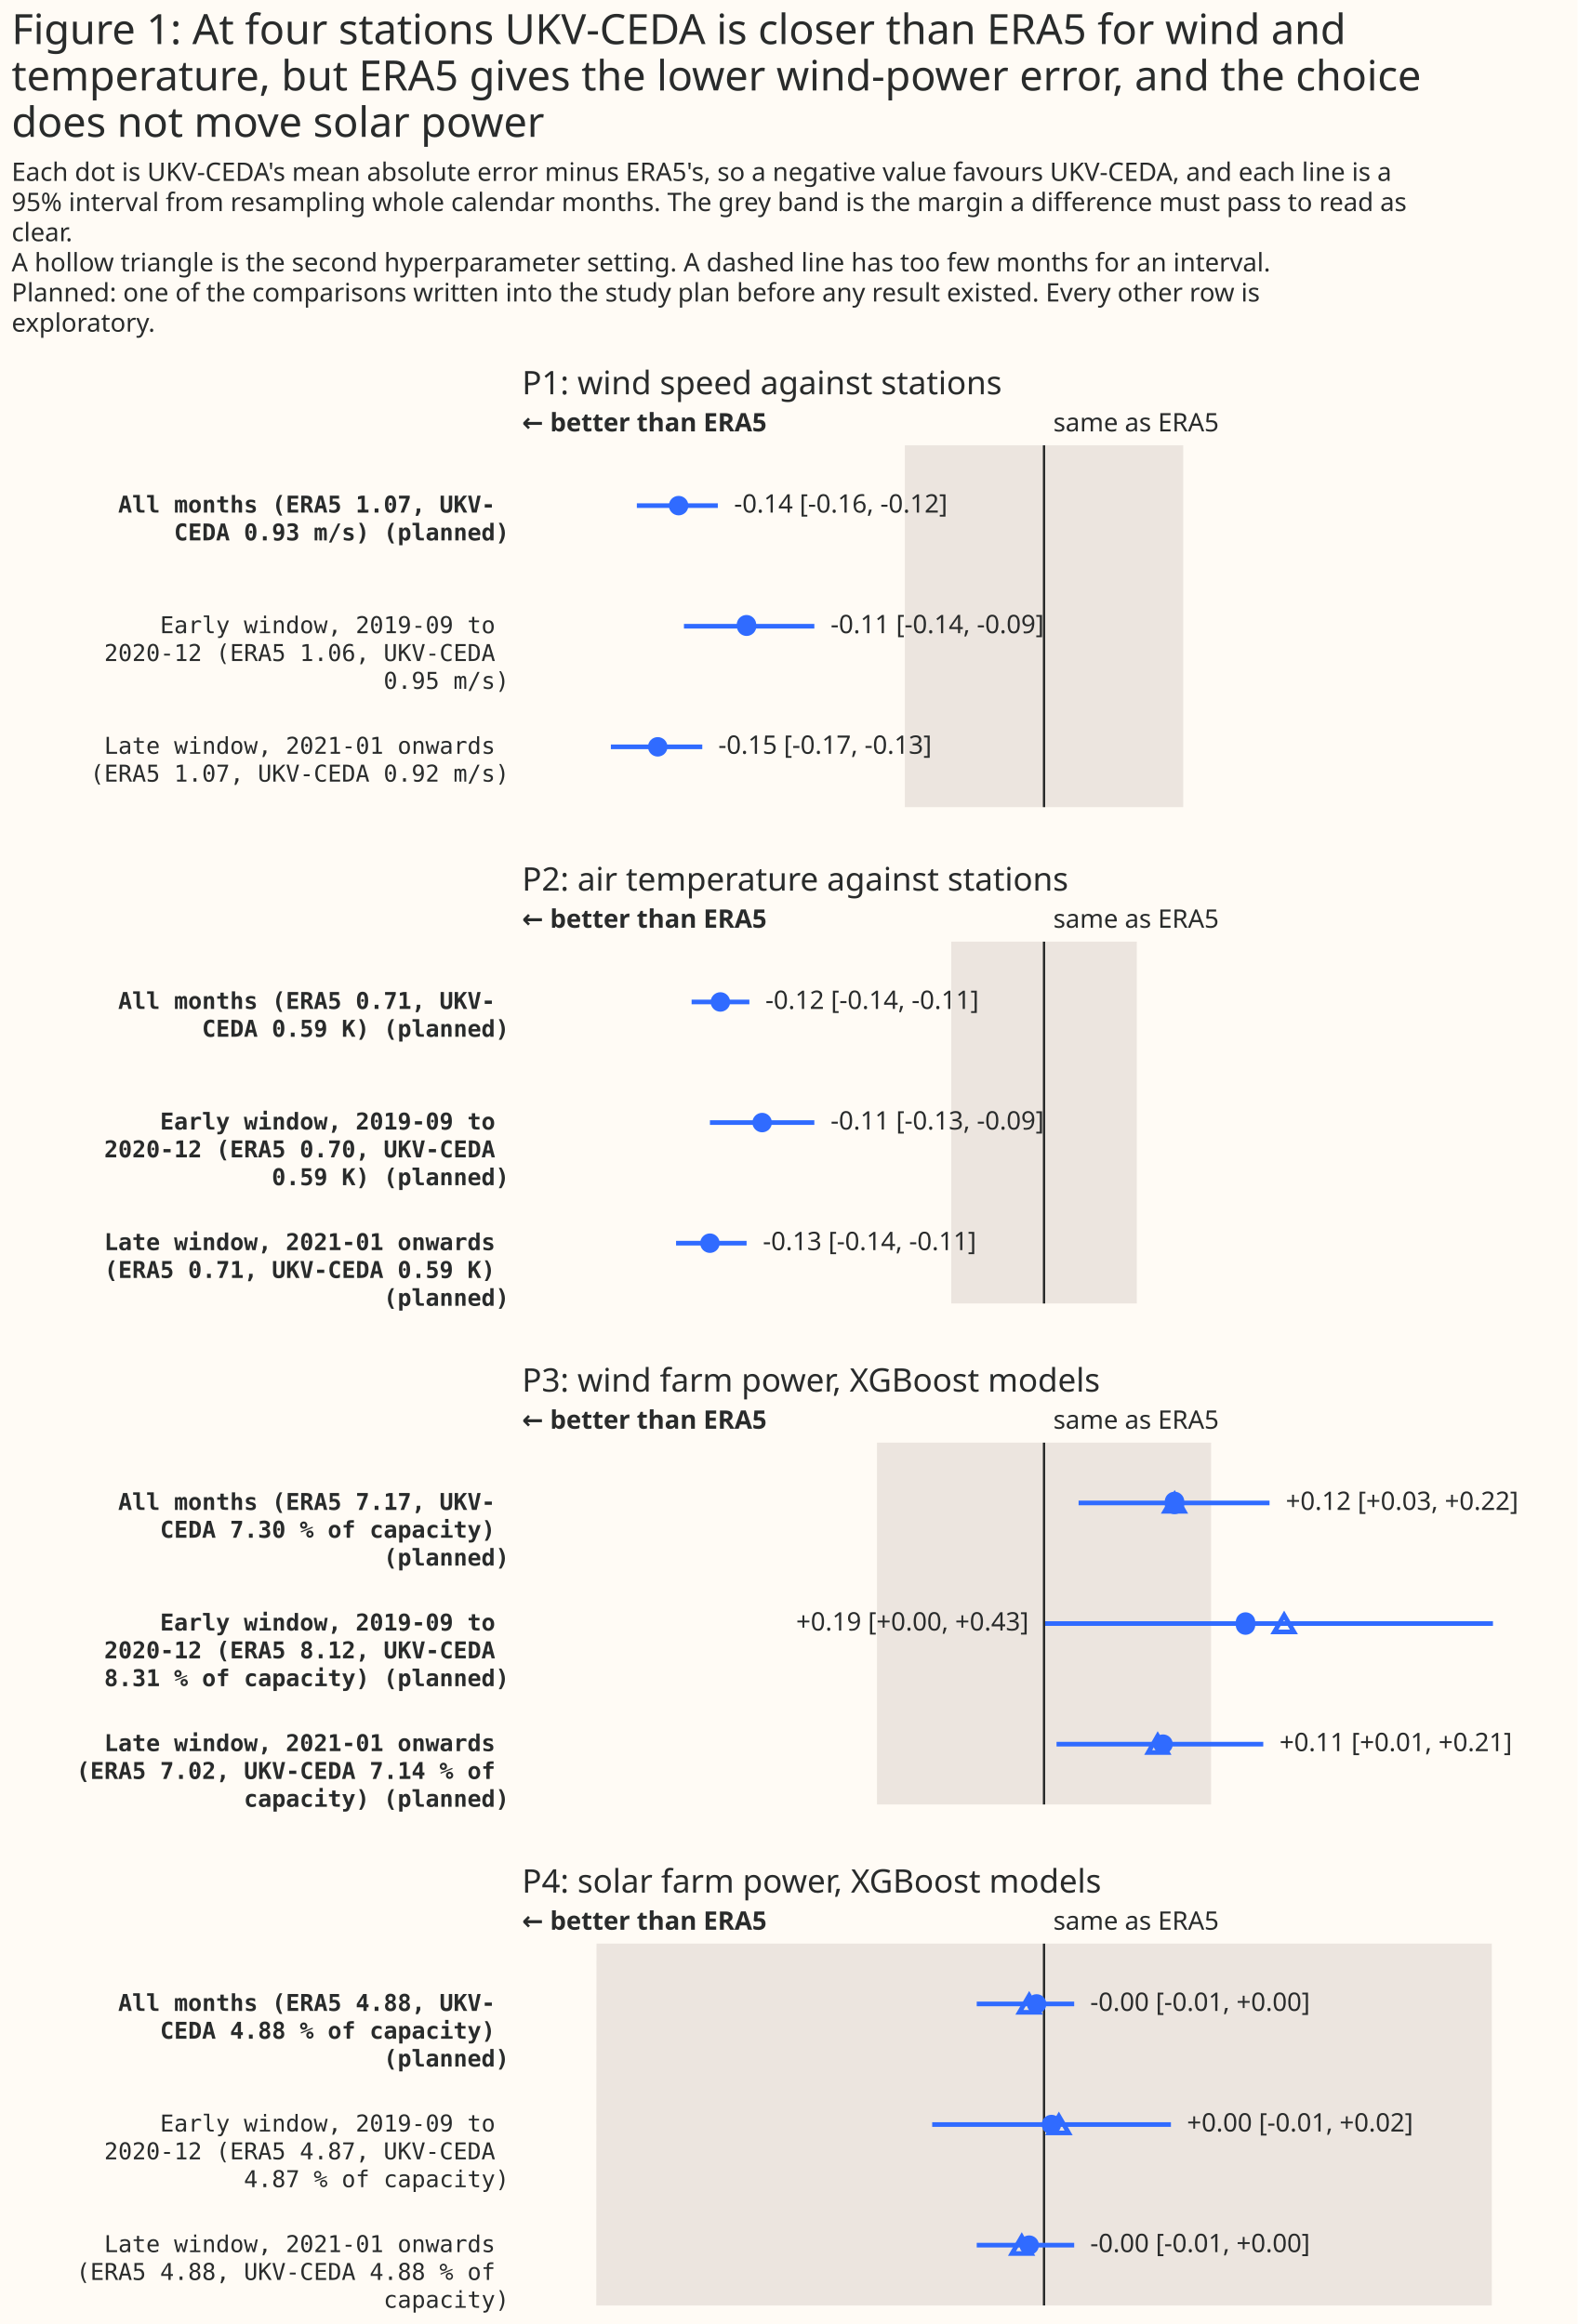
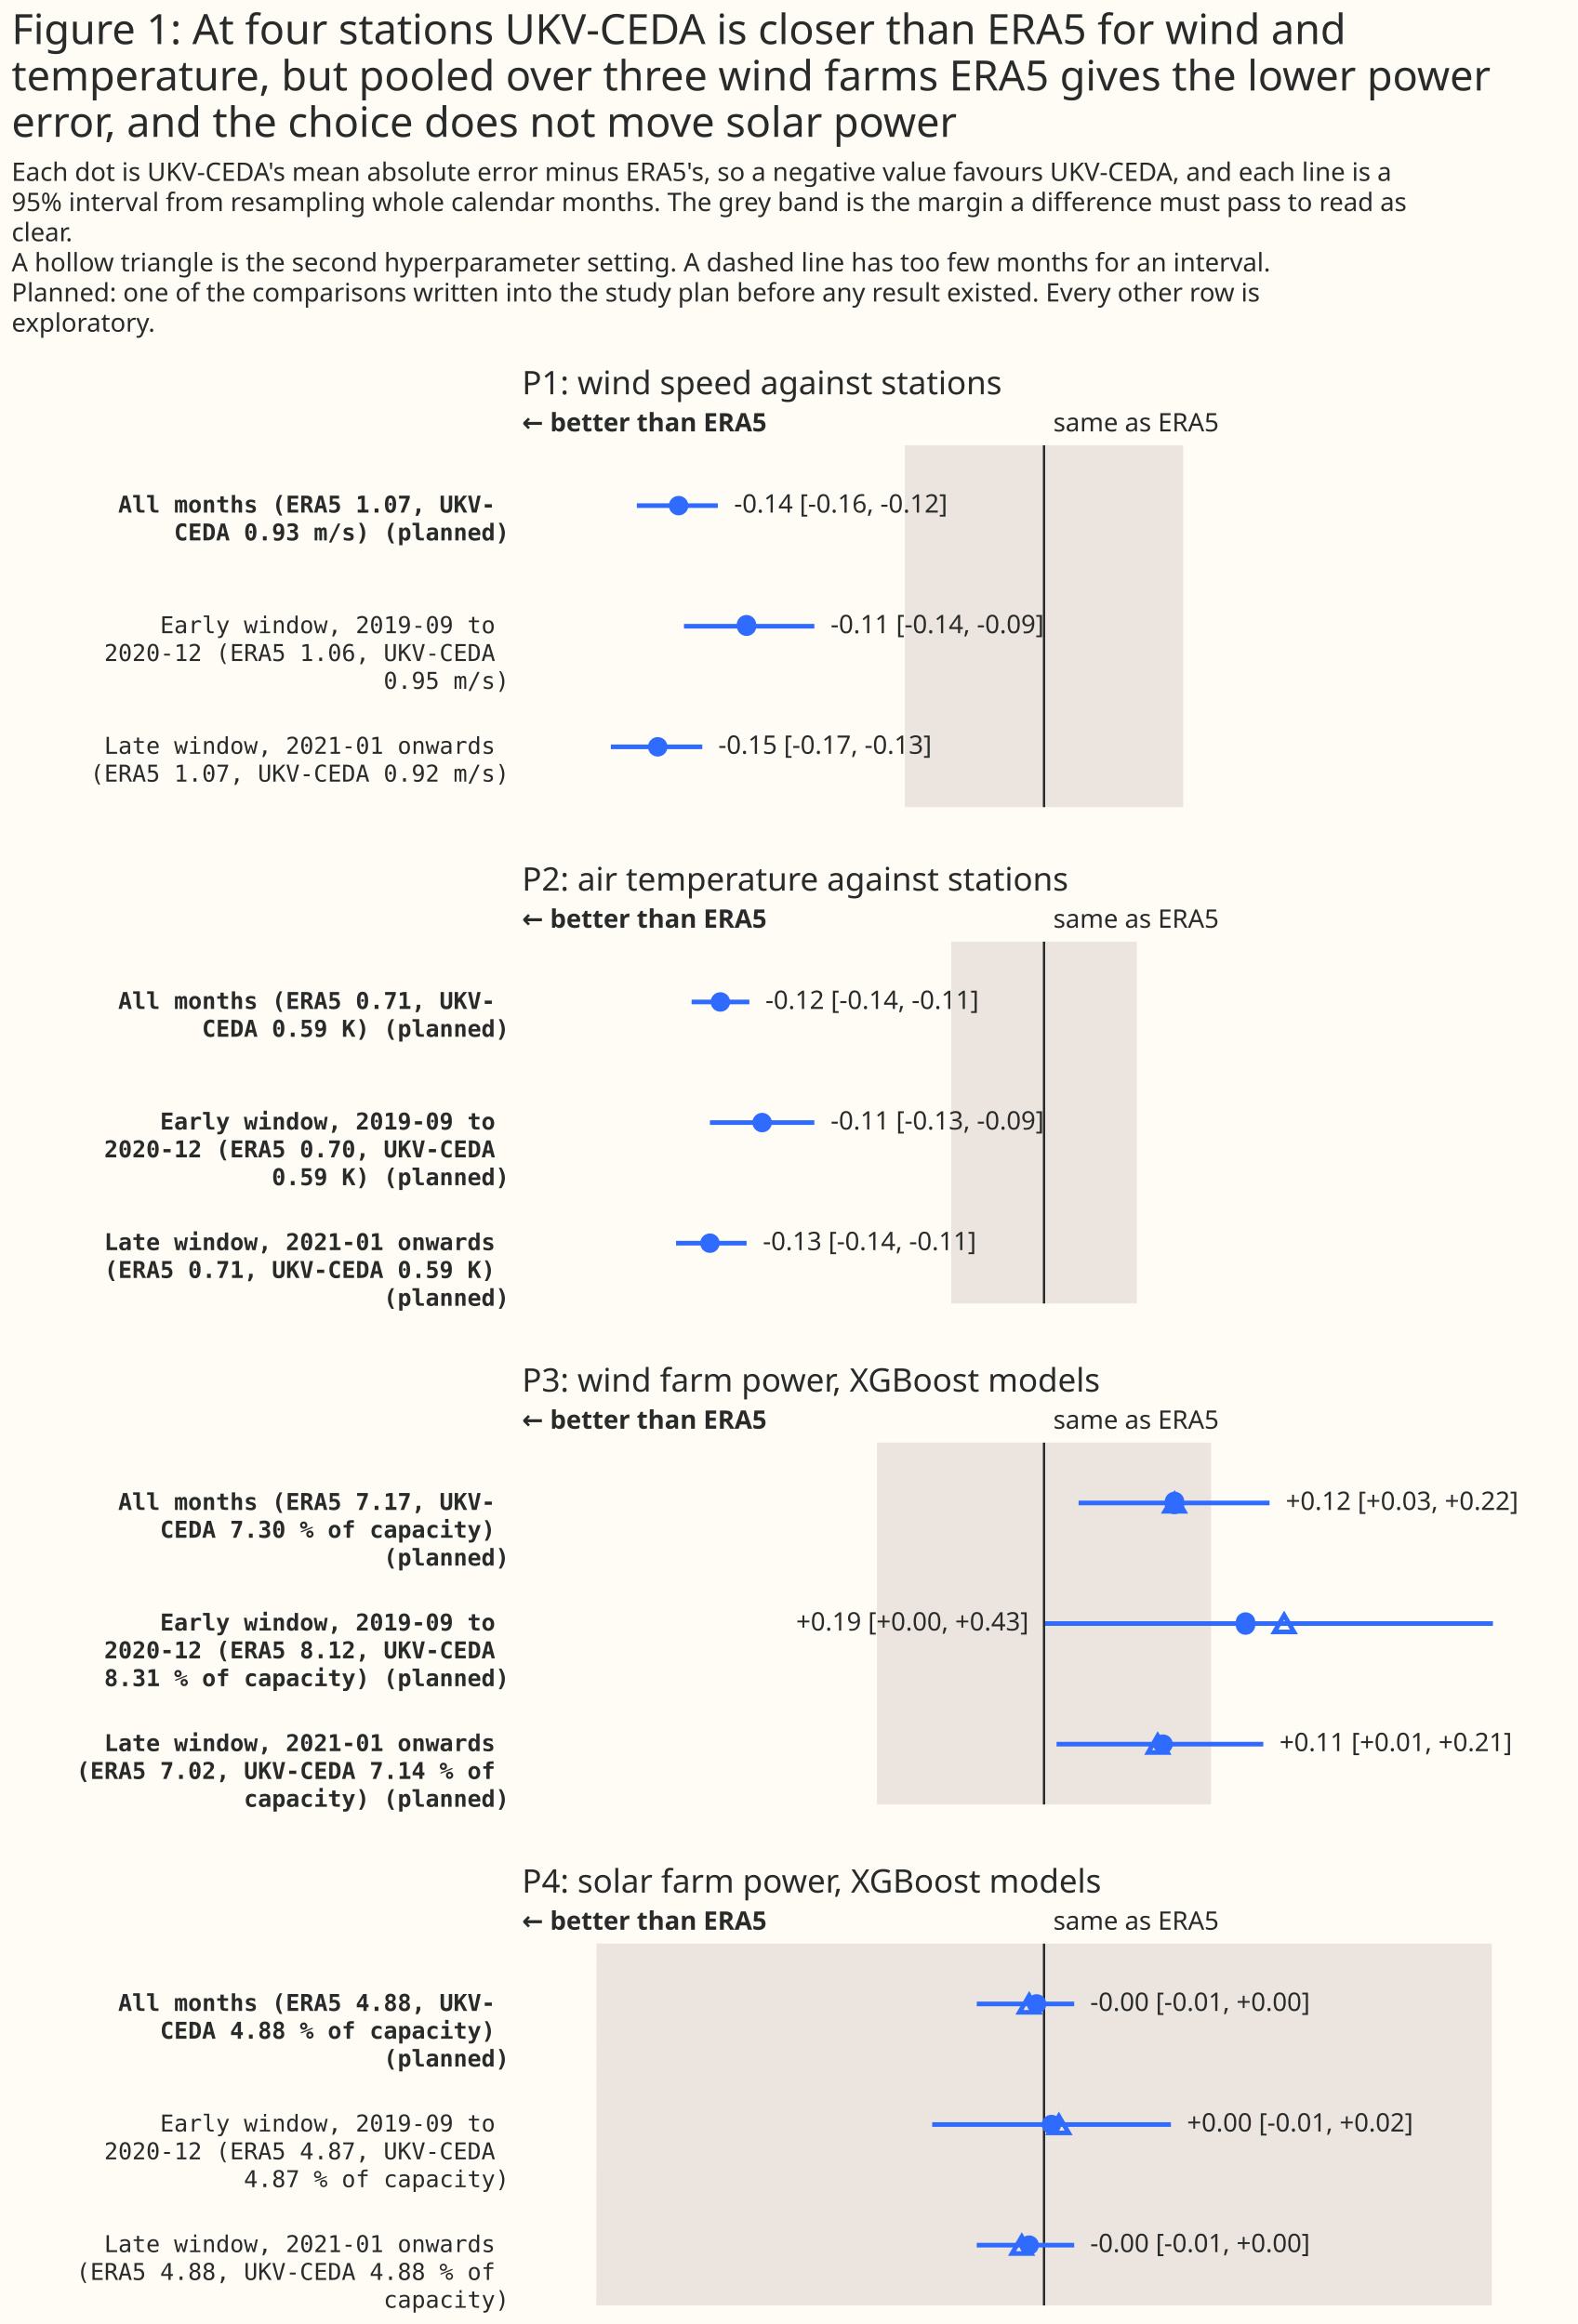
<svg xmlns="http://www.w3.org/2000/svg" width="680" height="1002" class="marks" viewBox="0 0 680 1002">
  <path fill="#fffbf5" d="M0 0h680v1002H0z" />
  <g fill="none" stroke-miterlimit="10" aria-roledescription="group mark container" class="mark-group role-frame root">
    <path d="M225 192h450z" aria-hidden="true" class="background" />
    <g aria-roledescription="group mark container" class="mark-group role-scope concat_0_group">
      <path fill="#fffbf5" d="M225 192h450v156H225Z" aria-hidden="true" class="background" />
      <g aria-label="Y-axis for a discrete scale with 3 values: All months (ERA5 1.07, UKV-CEDA 0.93 m/s) (planned), Early window, 2019-09 to 2020-12 (ERA5 1.06, UKV-CEDA 0.95 m/s), Late window, 2021-01 onwards (ERA5 1.07, UKV-CEDA 0.92 m/s)" aria-roledescription="axis" class="mark-group role-axis">
        <g fill="#292b2b" class="mark-text role-axis-label" font-family="Matter Semi Mono, Roboto Mono, monospace" font-size="10" pointer-events="none" text-anchor="end">
          <text font-weight="bold" transform="translate(219.5 221)">
            <tspan>All months (ERA5 1.07, UKV-</tspan>
            <tspan x="0" dy="12">CEDA 0.93 m/s) (planned)</tspan>
          </text>
          <text transform="translate(219.5 273)">
            <tspan>Early window, 2019-09 to</tspan>
            <tspan x="0" dy="12">2020-12 (ERA5 1.06, UKV-CEDA</tspan>
            <tspan x="0" dy="12">0.95 m/s)</tspan>
          </text>
          <text transform="translate(219.5 325)">
            <tspan>Late window, 2021-01 onwards</tspan>
            <tspan x="0" dy="12">(ERA5 1.07, UKV-CEDA 0.92 m/s)</tspan>
          </text>
        </g>
      </g>
      <g aria-roledescription="rect mark container" class="mark-rect role-mark concat_0_layer_0_marks">
        <path fill="#d9d0ca" d="M390 192h120v156H390Z" aria-label="low: −0.0532757051357; high: 0.0532757051357" aria-roledescription="rect mark" opacity=".5" />
      </g>
      <g aria-roledescription="rule mark container" class="mark-rule role-mark concat_0_layer_1_layer_0_marks">
        <path stroke="#292b2b" d="M450 192v156" aria-label="x: 0" aria-roledescription="rule mark" />
      </g>
      <g aria-roledescription="text mark container" class="mark-text role-mark concat_0_layer_1_layer_1_marks">
        <text fill="#292b2b" aria-label="x: 0" aria-roledescription="text mark" font-family="Matter XH, DM Sans, sans-serif" font-size="11" transform="translate(454 186)">same as ERA5</text>
      </g>
      <g aria-roledescription="text mark container" class="mark-text role-mark concat_0_layer_1_layer_2_marks">
        <text fill="#292b2b" aria-label="x: −0.2" aria-roledescription="text mark" font-family="Matter XH, DM Sans, sans-serif" font-size="11" font-weight="bold" transform="translate(225 186)">← better than ERA5</text>
      </g>
      <g stroke="#306bff" stroke-width="2" aria-hidden="true" class="mark-rule role-mark concat_0_layer_1_layer_3_marks" clip-path="url(#a)" transform="translate(225 192)">
        <path d="M49.5 26h34.9M69.8 78H126m-87.7 52h39.4" />
      </g>
      <g fill="#306bff" aria-hidden="true" class="mark-symbol role-mark concat_0_layer_1_layer_4_marks" clip-path="url(#b)" transform="translate(225 192)">
        <path d="M71.7 26a4.2 4.2 0 1 1-8.4 0 4.2 4.2 0 1 1 8.4 0M101 78a4.2 4.2 0 1 1-8.4 0 4.2 4.2 0 1 1 8.3 0m-38.2 52a4.2 4.2 0 1 1-8.4 0 4.2 4.2 0 1 1 8.4 0" />
      </g>
      <g fill="#292b2b" aria-hidden="true" class="mark-text role-mark concat_0_layer_1_layer_6_marks" font-family="Matter XH, DM Sans, sans-serif" font-size="11">
        <text transform="translate(316.4 221)">-0.14 [-0.16, -0.12]</text>
        <text transform="translate(358 273)">-0.11 [-0.14, -0.09]</text>
        <text transform="translate(309.6 325)">-0.15 [-0.17, -0.13]</text>
      </g>
      <g class="mark-group role-title">
        <text fill="#292b2b" aria-label="Title text 'P1: wind speed against stations'" aria-roledescription="title" class="mark-text role-title-text" font-family="Matter XH, DM Sans, sans-serif" font-size="14" pointer-events="none" transform="translate(225 170)">P1: wind speed against stations</text>
      </g>
    </g>
    <g aria-roledescription="group mark container" class="mark-group role-scope concat_1_group">
      <path fill="#fffbf5" d="M225 406h450v156H225Z" aria-hidden="true" class="background" />
      <g aria-label="Y-axis for a discrete scale with 3 values: All months (ERA5 0.71, UKV-CEDA 0.59 K) (planned), Early window, 2019-09 to 2020-12 (ERA5 0.70, UKV-CEDA 0.59 K) (planned), Late window, 2021-01 onwards (ERA5 0.71, UKV-CEDA 0.59 K) (planned)" aria-roledescription="axis" class="mark-group role-axis">
        <g fill="#292b2b" class="mark-text role-axis-label" font-family="Matter Semi Mono, Roboto Mono, monospace" font-size="10" font-weight="bold" pointer-events="none" text-anchor="end">
          <text transform="translate(219.5 435)">
            <tspan>All months (ERA5 0.71, UKV-</tspan>
            <tspan x="0" dy="12">CEDA 0.59 K) (planned)</tspan>
          </text>
          <text transform="translate(219.5 487)">
            <tspan>Early window, 2019-09 to</tspan>
            <tspan x="0" dy="12">2020-12 (ERA5 0.70, UKV-CEDA</tspan>
            <tspan x="0" dy="12">0.59 K) (planned)</tspan>
          </text>
          <text transform="translate(219.5 539)">
            <tspan>Late window, 2021-01 onwards</tspan>
            <tspan x="0" dy="12">(ERA5 0.71, UKV-CEDA 0.59 K)</tspan>
            <tspan x="0" dy="12">(planned)</tspan>
          </text>
        </g>
      </g>
      <g aria-roledescription="rect mark container" class="mark-rect role-mark concat_1_layer_0_marks">
        <path fill="#d9d0ca" d="M410 406h80v156h-80Z" aria-label="low: −0.0355561934546; high: 0.0355561934546" aria-roledescription="rect mark" opacity=".5" />
      </g>
      <g aria-roledescription="rule mark container" class="mark-rule role-mark concat_1_layer_1_layer_0_marks">
        <path stroke="#292b2b" d="M450 406v156" aria-label="x: 0" aria-roledescription="rule mark" />
      </g>
      <g aria-roledescription="text mark container" class="mark-text role-mark concat_1_layer_1_layer_1_marks">
        <text fill="#292b2b" aria-label="x: 0" aria-roledescription="text mark" font-family="Matter XH, DM Sans, sans-serif" font-size="11" transform="translate(454 400)">same as ERA5</text>
      </g>
      <g aria-roledescription="text mark container" class="mark-text role-mark concat_1_layer_1_layer_2_marks">
        <text fill="#292b2b" aria-label="x: −0.2" aria-roledescription="text mark" font-family="Matter XH, DM Sans, sans-serif" font-size="11" font-weight="bold" transform="translate(225 400)">← better than ERA5</text>
      </g>
      <g stroke="#306bff" stroke-width="2" aria-hidden="true" class="mark-rule role-mark concat_1_layer_1_layer_3_marks" clip-path="url(#c)" transform="translate(225 406)">
        <path d="M73.1 26H98M81 78h45m-59.6 52h30.4" />
      </g>
      <g fill="#306bff" aria-hidden="true" class="mark-symbol role-mark concat_1_layer_1_layer_4_marks" clip-path="url(#d)" transform="translate(225 406)">
        <path d="M89.7 26a4.2 4.2 0 1 1-8.4 0 4.2 4.2 0 1 1 8.4 0m18 52a4.2 4.2 0 1 1-8.4 0 4.2 4.2 0 1 1 8.4 0m-22.5 52a4.2 4.2 0 1 1-8.4 0 4.2 4.2 0 1 1 8.4 0" />
      </g>
      <g fill="#292b2b" aria-hidden="true" class="mark-text role-mark concat_1_layer_1_layer_6_marks" font-family="Matter XH, DM Sans, sans-serif" font-size="11">
        <text transform="translate(329.9 435)">-0.12 [-0.14, -0.11]</text>
        <text transform="translate(358 487)">-0.11 [-0.13, -0.09]</text>
        <text transform="translate(328.8 539)">-0.13 [-0.14, -0.11]</text>
      </g>
      <g class="mark-group role-title">
        <text fill="#292b2b" aria-label="Title text 'P2: air temperature against stations'" aria-roledescription="title" class="mark-text role-title-text" font-family="Matter XH, DM Sans, sans-serif" font-size="14" pointer-events="none" transform="translate(225 384)">P2: air temperature against stations</text>
      </g>
    </g>
    <g aria-roledescription="group mark container" class="mark-group role-scope concat_2_group">
      <path fill="#fffbf5" d="M225 622h450v156H225Z" aria-hidden="true" class="background" />
      <g aria-label="Y-axis for a discrete scale with 3 values: All months (ERA5 7.17, UKV-CEDA 7.30 % of capacity) (planned), Early window, 2019-09 to 2020-12 (ERA5 8.12, UKV-CEDA 8.31 % of capacity) (planned), Late window, 2021-01 onwards (ERA5 7.02, UKV-CEDA 7.14 % of capacity) (planned)" aria-roledescription="axis" class="mark-group role-axis">
        <g fill="#292b2b" class="mark-text role-axis-label" font-family="Matter Semi Mono, Roboto Mono, monospace" font-size="10" font-weight="bold" pointer-events="none" text-anchor="end">
          <text transform="translate(219.5 651)">
            <tspan>All months (ERA5 7.17, UKV-</tspan>
            <tspan x="0" dy="12">CEDA 7.30 % of capacity)</tspan>
            <tspan x="0" dy="12">(planned)</tspan>
          </text>
          <text transform="translate(219.5 703)">
            <tspan>Early window, 2019-09 to</tspan>
            <tspan x="0" dy="12">2020-12 (ERA5 8.12, UKV-CEDA</tspan>
            <tspan x="0" dy="12">8.31 % of capacity) (planned)</tspan>
          </text>
          <text transform="translate(219.5 755)">
            <tspan>Late window, 2021-01 onwards</tspan>
            <tspan x="0" dy="12">(ERA5 7.02, UKV-CEDA 7.14 % of</tspan>
            <tspan x="0" dy="12">capacity) (planned)</tspan>
          </text>
        </g>
      </g>
      <g aria-roledescription="rect mark container" class="mark-rect role-mark concat_2_layer_0_marks">
        <path fill="#d9d0ca" d="M378 622h144v156H378Z" aria-label="low: −0.16; high: 0.16" aria-roledescription="rect mark" opacity=".5" />
      </g>
      <g aria-roledescription="rule mark container" class="mark-rule role-mark concat_2_layer_1_layer_0_marks">
        <path stroke="#292b2b" d="M450 622v156" aria-label="x: 0" aria-roledescription="rule mark" />
      </g>
      <g aria-roledescription="text mark container" class="mark-text role-mark concat_2_layer_1_layer_1_marks">
        <text fill="#292b2b" aria-label="x: 0" aria-roledescription="text mark" font-family="Matter XH, DM Sans, sans-serif" font-size="11" transform="translate(454 616)">same as ERA5</text>
      </g>
      <g aria-roledescription="text mark container" class="mark-text role-mark concat_2_layer_1_layer_2_marks">
        <text fill="#292b2b" aria-label="x: −0.5" aria-roledescription="text mark" font-family="Matter XH, DM Sans, sans-serif" font-size="11" font-weight="bold" transform="translate(225 616)">← better than ERA5</text>
      </g>
      <g stroke="#306bff" stroke-width="2" aria-hidden="true" class="mark-rule role-mark concat_2_layer_1_layer_3_marks" clip-path="url(#f)" transform="translate(225 622)">
        <path d="M239.9 26h82.3m-96.7 52h193m-188.1 52h89.1" />
      </g>
      <g fill="#306bff" aria-hidden="true" class="mark-symbol role-mark concat_2_layer_1_layer_4_marks" clip-path="url(#g)" transform="translate(225 622)">
        <path d="M285.4 26a4.2 4.2 0 1 1-8.3 0 4.2 4.2 0 1 1 8.3 0M316 78a4.2 4.2 0 1 1-8.3 0 4.2 4.2 0 1 1 8.3 0m-35.5 52a4.2 4.2 0 1 1-8.4 0 4.2 4.2 0 1 1 8.4 0" />
      </g>
      <g stroke="#306bff" stroke-width="2" aria-hidden="true" class="mark-symbol role-mark concat_2_layer_1_layer_6_marks" clip-path="url(#i)" transform="translate(225 622)">
        <path d="m281.3 22.4-4.2 7.2h8.3Zm47.2 52-4.2 7.2h8.4Zm-54.5 52-4.1 7.2h8.3Z" />
      </g>
      <g fill="#292b2b" aria-hidden="true" class="mark-text role-mark concat_2_layer_1_layer_7_marks" font-family="Matter XH, DM Sans, sans-serif" font-size="11">
        <text transform="translate(554.2 651)">+0.12 [+0.03, +0.22]</text>
        <text transform="translate(551.5 755)">+0.11 [+0.01, +0.21]</text>
      </g>
      <text fill="#292b2b" aria-hidden="true" class="mark-text role-mark concat_2_layer_1_layer_8_marks" font-family="Matter XH, DM Sans, sans-serif" font-size="11" text-anchor="end" transform="translate(443.4 703)">+0.19 [+0.00, +0.43]</text>
      <g class="mark-group role-title">
        <text fill="#292b2b" aria-label="Title text 'P3: wind farm power, XGBoost models'" aria-roledescription="title" class="mark-text role-title-text" font-family="Matter XH, DM Sans, sans-serif" font-size="14" pointer-events="none" transform="translate(225 600)">P3: wind farm power, XGBoost models</text>
      </g>
    </g>
    <g aria-roledescription="group mark container" class="mark-group role-scope concat_3_group">
      <path fill="#fffbf5" d="M225 838h450v156H225Z" aria-hidden="true" class="background" />
      <g aria-label="Y-axis for a discrete scale with 3 values: All months (ERA5 4.88, UKV-CEDA 4.88 % of capacity) (planned), Early window, 2019-09 to 2020-12 (ERA5 4.87, UKV-CEDA 4.87 % of capacity), Late window, 2021-01 onwards (ERA5 4.88, UKV-CEDA 4.88 % of capacity)" aria-roledescription="axis" class="mark-group role-axis">
        <g fill="#292b2b" class="mark-text role-axis-label" font-family="Matter Semi Mono, Roboto Mono, monospace" font-size="10" pointer-events="none" text-anchor="end">
          <text font-weight="bold" transform="translate(219.5 867)">
            <tspan>All months (ERA5 4.88, UKV-</tspan>
            <tspan x="0" dy="12">CEDA 4.88 % of capacity)</tspan>
            <tspan x="0" dy="12">(planned)</tspan>
          </text>
          <text transform="translate(219.5 919)">
            <tspan>Early window, 2019-09 to</tspan>
            <tspan x="0" dy="12">2020-12 (ERA5 4.87, UKV-CEDA</tspan>
            <tspan x="0" dy="12">4.87 % of capacity)</tspan>
          </text>
          <text transform="translate(219.5 971)">
            <tspan>Late window, 2021-01 onwards</tspan>
            <tspan x="0" dy="12">(ERA5 4.88, UKV-CEDA 4.88 % of</tspan>
            <tspan x="0" dy="12">capacity)</tspan>
          </text>
        </g>
      </g>
      <g aria-roledescription="rect mark container" class="mark-rect role-mark concat_3_layer_0_marks">
        <path fill="#d9d0ca" d="M257.1 838H643v156H257Z" aria-label="low: −0.06; high: 0.06" aria-roledescription="rect mark" opacity=".5" />
      </g>
      <g aria-roledescription="rule mark container" class="mark-rule role-mark concat_3_layer_1_layer_0_marks">
        <path stroke="#292b2b" d="M450 838v156" aria-label="x: 0" aria-roledescription="rule mark" />
      </g>
      <g aria-roledescription="text mark container" class="mark-text role-mark concat_3_layer_1_layer_1_marks">
        <text fill="#292b2b" aria-label="x: 0" aria-roledescription="text mark" font-family="Matter XH, DM Sans, sans-serif" font-size="11" transform="translate(454 832)">same as ERA5</text>
      </g>
      <g aria-roledescription="text mark container" class="mark-text role-mark concat_3_layer_1_layer_2_marks">
        <text fill="#292b2b" aria-label="x: −0.07" aria-roledescription="text mark" font-family="Matter XH, DM Sans, sans-serif" font-size="11" font-weight="bold" transform="translate(225 832)">← better than ERA5</text>
      </g>
      <g stroke="#306bff" stroke-width="2" aria-hidden="true" class="mark-rule role-mark concat_3_layer_1_layer_3_marks" clip-path="url(#j)" transform="translate(225 838)">
        <path d="M196 26h42m-61.2 52h102.9M196 130h42" />
      </g>
      <g fill="#306bff" aria-hidden="true" class="mark-symbol role-mark concat_3_layer_1_layer_4_marks" clip-path="url(#l)" transform="translate(225 838)">
        <path d="M226 26a4.2 4.2 0 1 1-8.4 0 4.2 4.2 0 1 1 8.4 0m6.4 52a4.2 4.2 0 1 1-8.4 0 4.2 4.2 0 1 1 8.4 0m-9.6 52a4.2 4.2 0 1 1-8.4 0 4.2 4.2 0 1 1 8.4 0" />
      </g>
      <g stroke="#306bff" stroke-width="2" aria-hidden="true" class="mark-symbol role-mark concat_3_layer_1_layer_6_marks" clip-path="url(#m)" transform="translate(225 838)">
        <path d="m218.6 22.4-4.2 7.2h8.4Zm12.8 52-4.2 7.2h8.4Zm-16 52-4.2 7.2h8.3Z" />
      </g>
      <g fill="#292b2b" aria-hidden="true" class="mark-text role-mark concat_3_layer_1_layer_7_marks" font-family="Matter XH, DM Sans, sans-serif" font-size="11">
        <text transform="translate(469.9 867)">-0.00 [-0.01, +0.00]</text>
        <text transform="translate(511.6 919)">+0.00 [-0.01, +0.02]</text>
        <text transform="translate(469.9 971)">-0.00 [-0.01, +0.00]</text>
      </g>
      <g class="mark-group role-title">
        <text fill="#292b2b" aria-label="Title text 'P4: solar farm power, XGBoost models'" aria-roledescription="title" class="mark-text role-title-text" font-family="Matter XH, DM Sans, sans-serif" font-size="14" pointer-events="none" transform="translate(225 816)">P4: solar farm power, XGBoost models</text>
      </g>
    </g>
    <g fill="#292b2b" class="mark-group role-title" font-family="Matter XH, DM Sans, sans-serif" pointer-events="none">
-       <text aria-label="Title text 'Figure 1: At four stations UKV-CEDA is closer than ERA5 for wind and temperature, but ERA5 gives the lower wind-power error, and the choice does not move solar power'" aria-roledescription="title" class="mark-text role-title-text" font-size="18" transform="translate(5 19)">
+       <text aria-label="Title text 'Figure 1: At four stations UKV-CEDA is closer than ERA5 for wind and temperature, but pooled over three wind farms ERA5 gives the lower power error, and the choice does not move solar power'" aria-roledescription="title" class="mark-text role-title-text" font-size="18" transform="translate(5 19)">
        <tspan>Figure 1: At four stations UKV-CEDA is closer than ERA5 for wind and</tspan>
-         <tspan x="0" dy="20">temperature, but ERA5 gives the lower wind-power error, and the choice</tspan>
-         <tspan x="0" dy="20">does not move solar power</tspan>
+         <tspan x="0" dy="20">temperature, but pooled over three wind farms ERA5 gives the lower power</tspan>
+         <tspan x="0" dy="20">error, and the choice does not move solar power</tspan>
      </text>
      <text aria-label="Subtitle text 'Each dot is UKV-CEDA's mean absolute error minus ERA5's, so a negative value favours UKV-CEDA, and each line is a 95% interval from resampling whole calendar months. The grey band is the margin a difference must pass to read as clear. A hollow triangle is the second hyperparameter setting. A dashed line has too few months for an interval. Planned: one of the comparisons written into the study plan before any result existed. Every other row is exploratory.'" aria-roledescription="subtitle" class="mark-text role-title-subtitle" font-size="11" transform="translate(5 78)">
        <tspan>Each dot is UKV-CEDA's mean absolute error minus ERA5's, so a negative value favours UKV-CEDA, and each line is a</tspan>
        <tspan x="0" dy="13">95% interval from resampling whole calendar months. The grey band is the margin a difference must pass to read as</tspan>
        <tspan x="0" dy="13">clear.</tspan>
        <tspan x="0" dy="13">A hollow triangle is the second hyperparameter setting. A dashed line has too few months for an interval.</tspan>
        <tspan x="0" dy="13">Planned: one of the comparisons written into the study plan before any result existed. Every other row is</tspan>
        <tspan x="0" dy="13">exploratory.</tspan>
      </text>
    </g>
  </g>
  <defs>
    <clipPath id="a">
      <path d="M0 0h450v156H0z" />
    </clipPath>
    <clipPath id="b">
      <path d="M0 0h450v156H0z" />
    </clipPath>
    <clipPath id="c">
      <path d="M0 0h450v156H0z" />
    </clipPath>
    <clipPath id="d">
      <path d="M0 0h450v156H0z" />
    </clipPath>
    <clipPath id="f">
      <path d="M0 0h450v156H0z" />
    </clipPath>
    <clipPath id="g">
      <path d="M0 0h450v156H0z" />
    </clipPath>
    <clipPath id="i">
      <path d="M0 0h450v156H0z" />
    </clipPath>
    <clipPath id="j">
      <path d="M0 0h450v156H0z" />
    </clipPath>
    <clipPath id="l">
      <path d="M0 0h450v156H0z" />
    </clipPath>
    <clipPath id="m">
      <path d="M0 0h450v156H0z" />
    </clipPath>
  </defs>
</svg>
